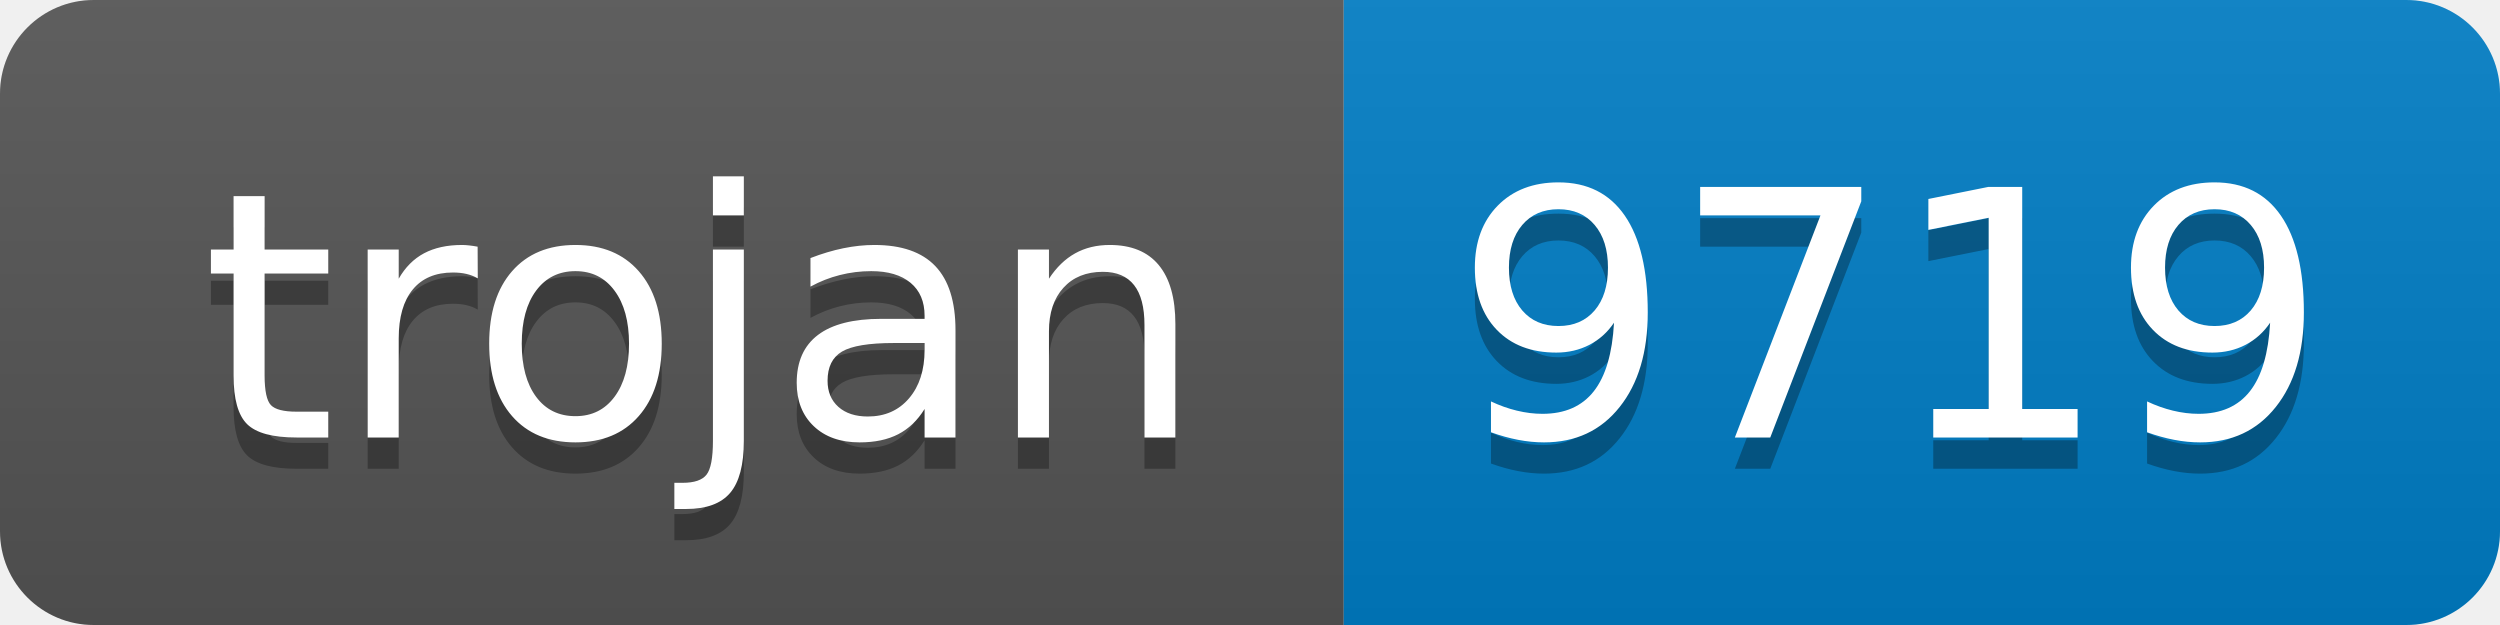
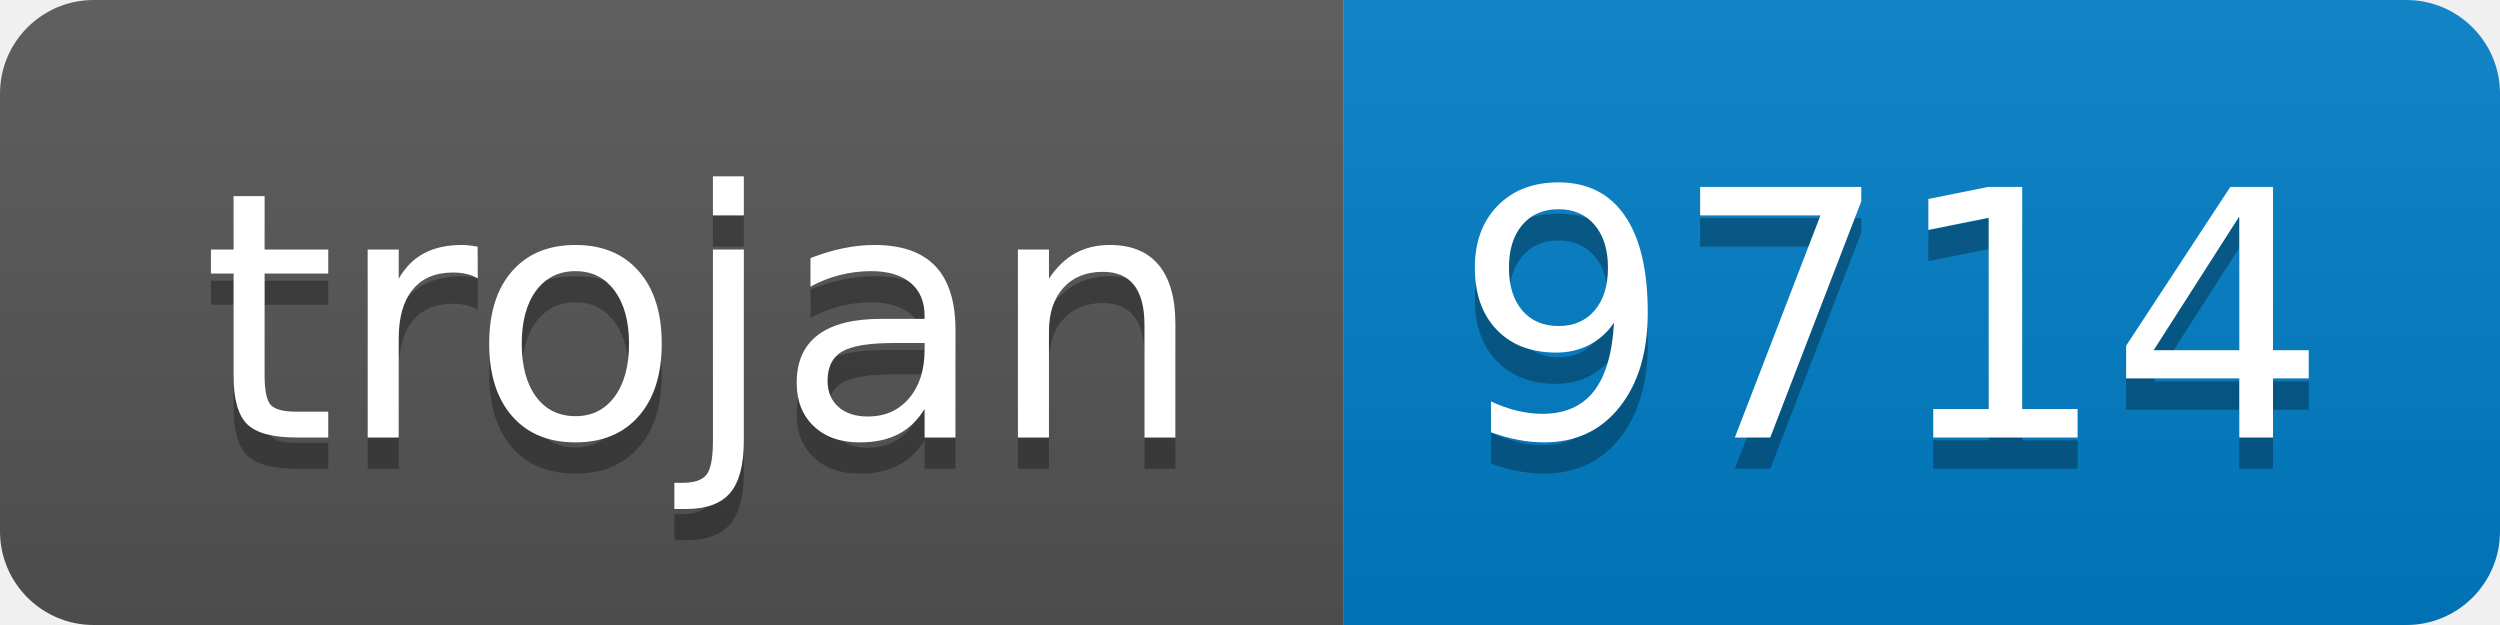
- <svg xmlns="http://www.w3.org/2000/svg" width="80" height="20" role="img" aria-label="trojan: 9719">
+ <svg xmlns="http://www.w3.org/2000/svg" width="80" height="20" role="img" aria-label="trojan: 9714">
  <linearGradient id="s" x2="0" y2="100%">
    <stop offset="0" stop-color="#bbb" stop-opacity=".1" />
    <stop offset="1" stop-opacity=".1" />
  </linearGradient>
  <clipPath id="r">
    <rect width="80" height="20" rx="3" fill="#fff" />
  </clipPath>
  <g clip-path="url(#r)">
    <rect width="43" height="20" fill="#555" />
    <rect x="43" width="37" height="20" fill="#007ec6" />
    <rect width="80" height="20" fill="url(#s)" />
  </g>
  <g fill="#fff" text-anchor="middle" font-family="Verdana,Geneva,DejaVu Sans,sans-serif" text-rendering="geometricPrecision" font-size="110">
    <text aria-hidden="true" x="225" y="150" fill="#010101" fill-opacity=".3" transform="scale(.1)" textLength="330">trojan</text>
    <text x="225" y="140" transform="scale(.1)" fill="#fff" textLength="330">trojan</text>
-     <text aria-hidden="true" x="605" y="150" fill="#010101" fill-opacity=".3" transform="scale(.1)" textLength="270">9719</text>
-     <text x="605" y="140" transform="scale(.1)" fill="#fff" textLength="270">9719</text>
+     <text aria-hidden="true" x="605" y="150" fill="#010101" fill-opacity=".3" transform="scale(.1)" textLength="270">9714</text>
+     <text x="605" y="140" transform="scale(.1)" fill="#fff" textLength="270">9714</text>
  </g>
</svg>
